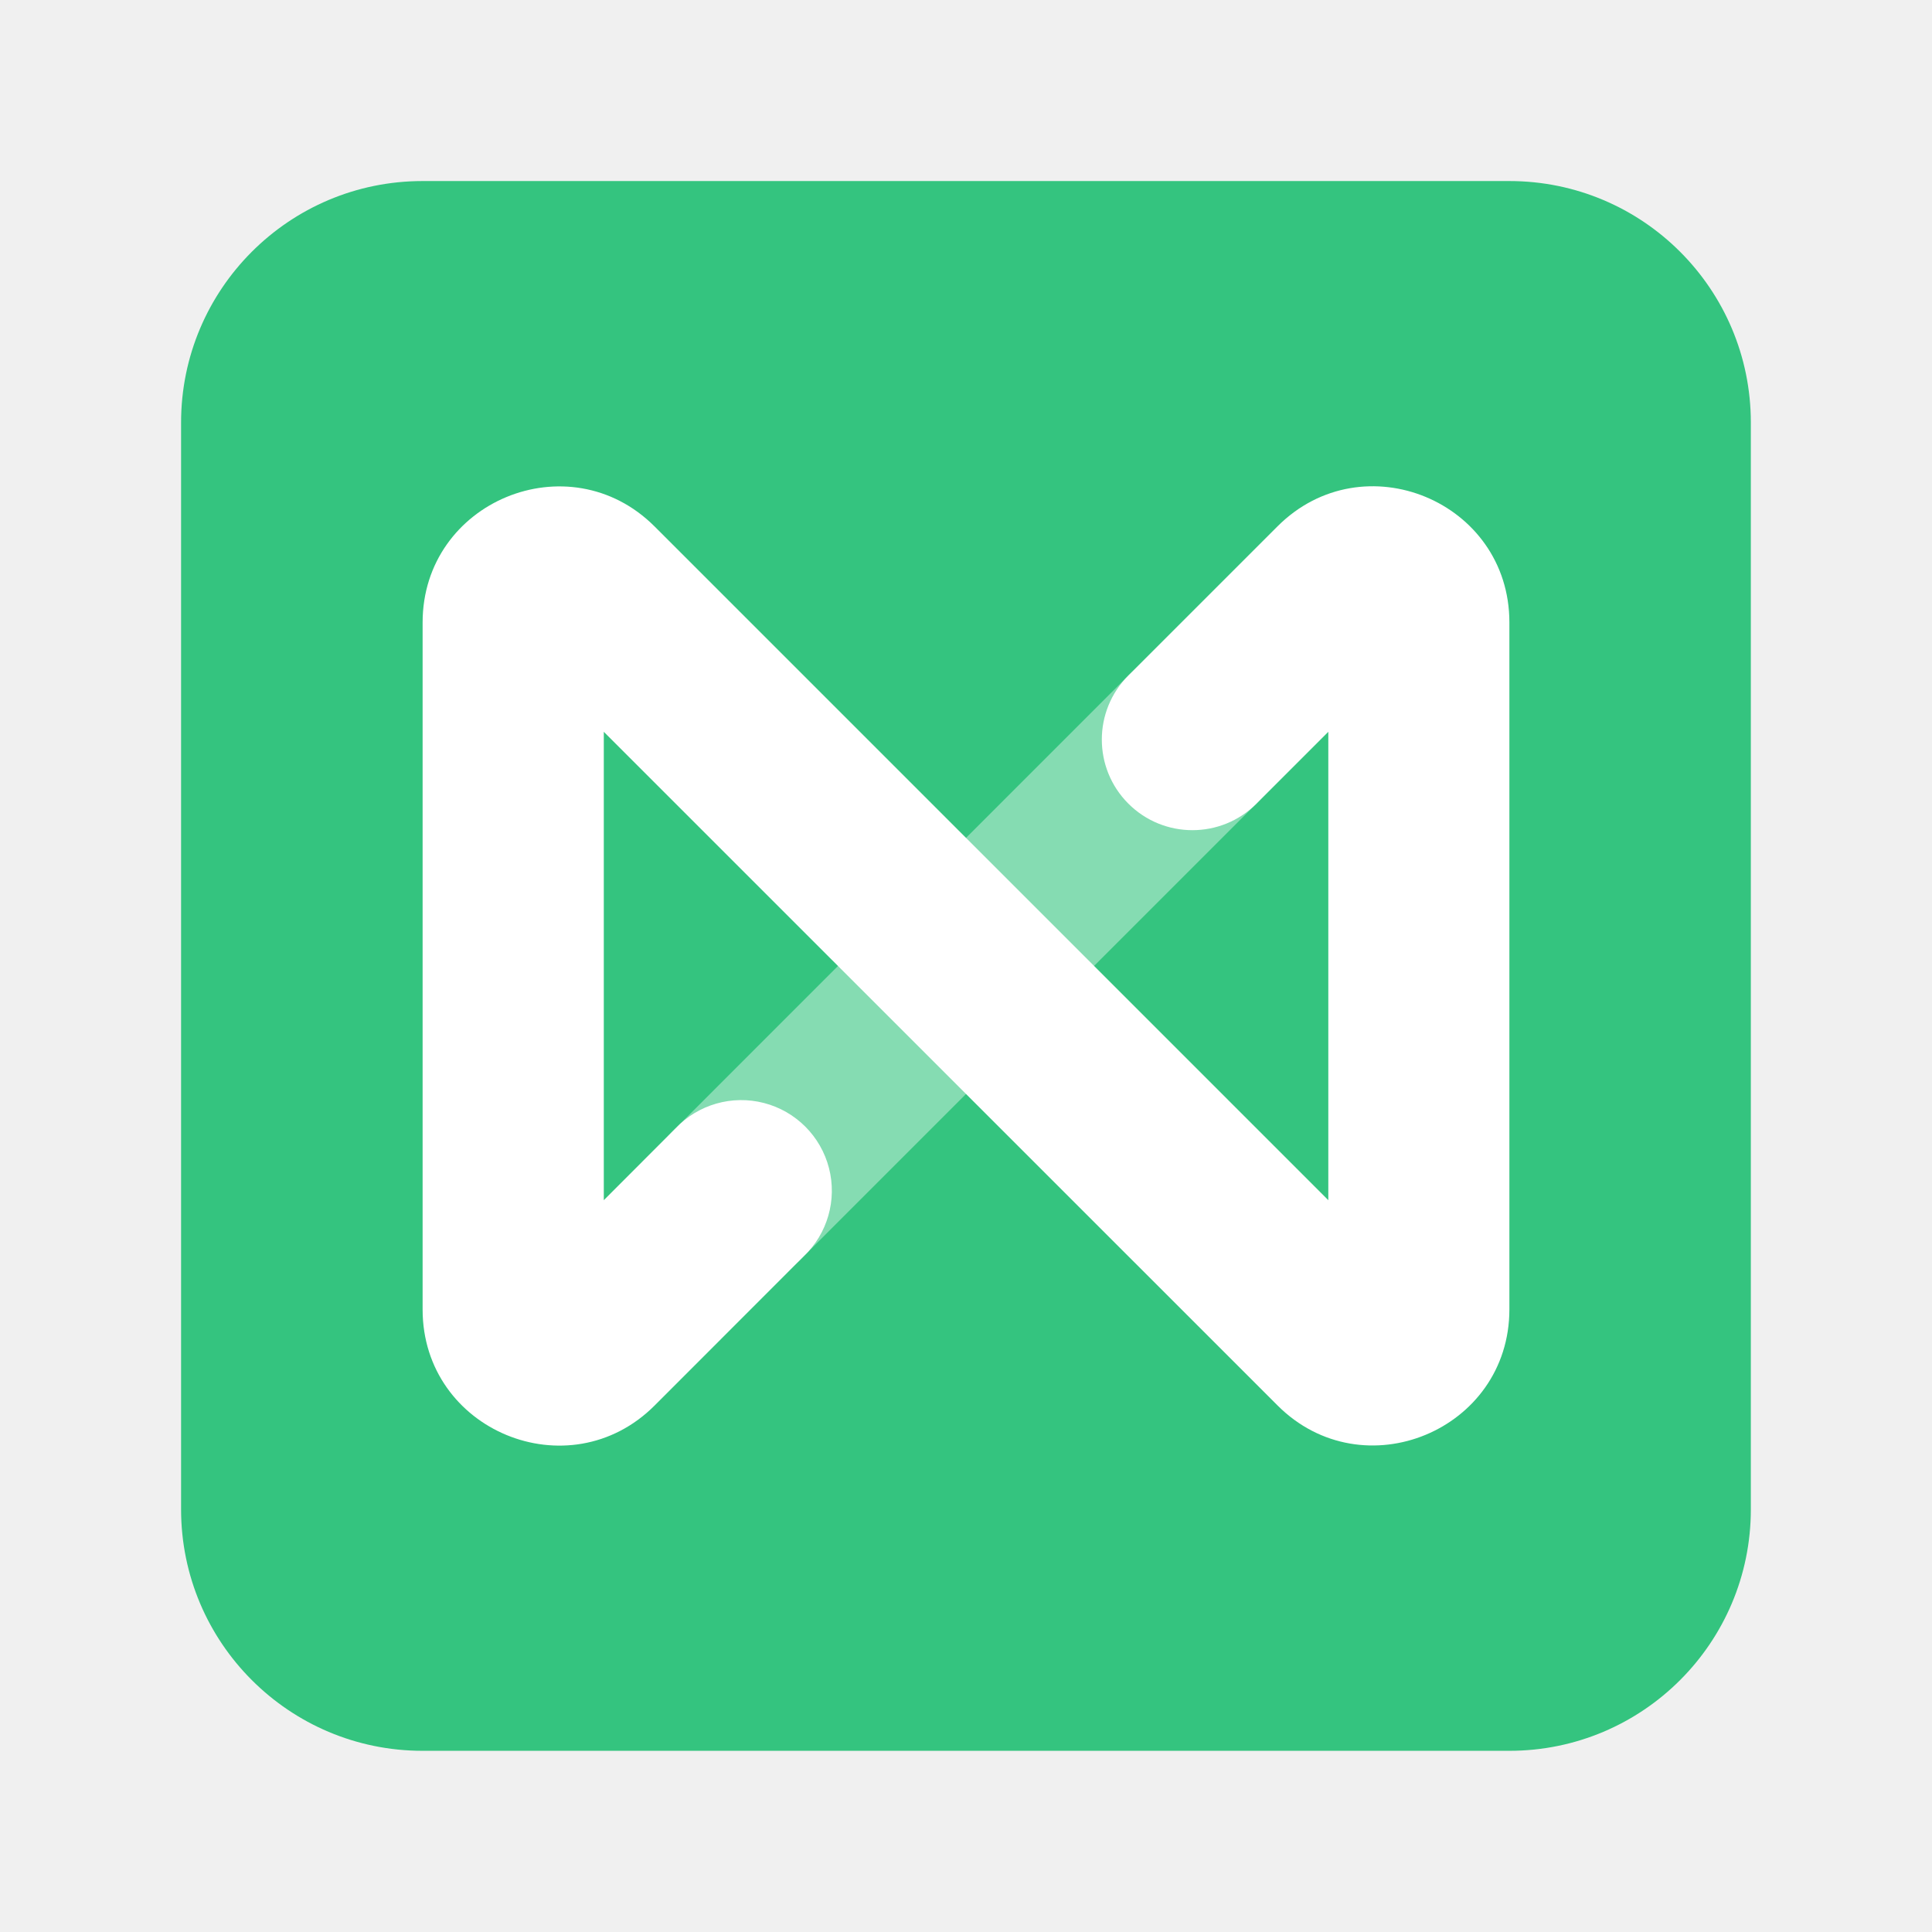
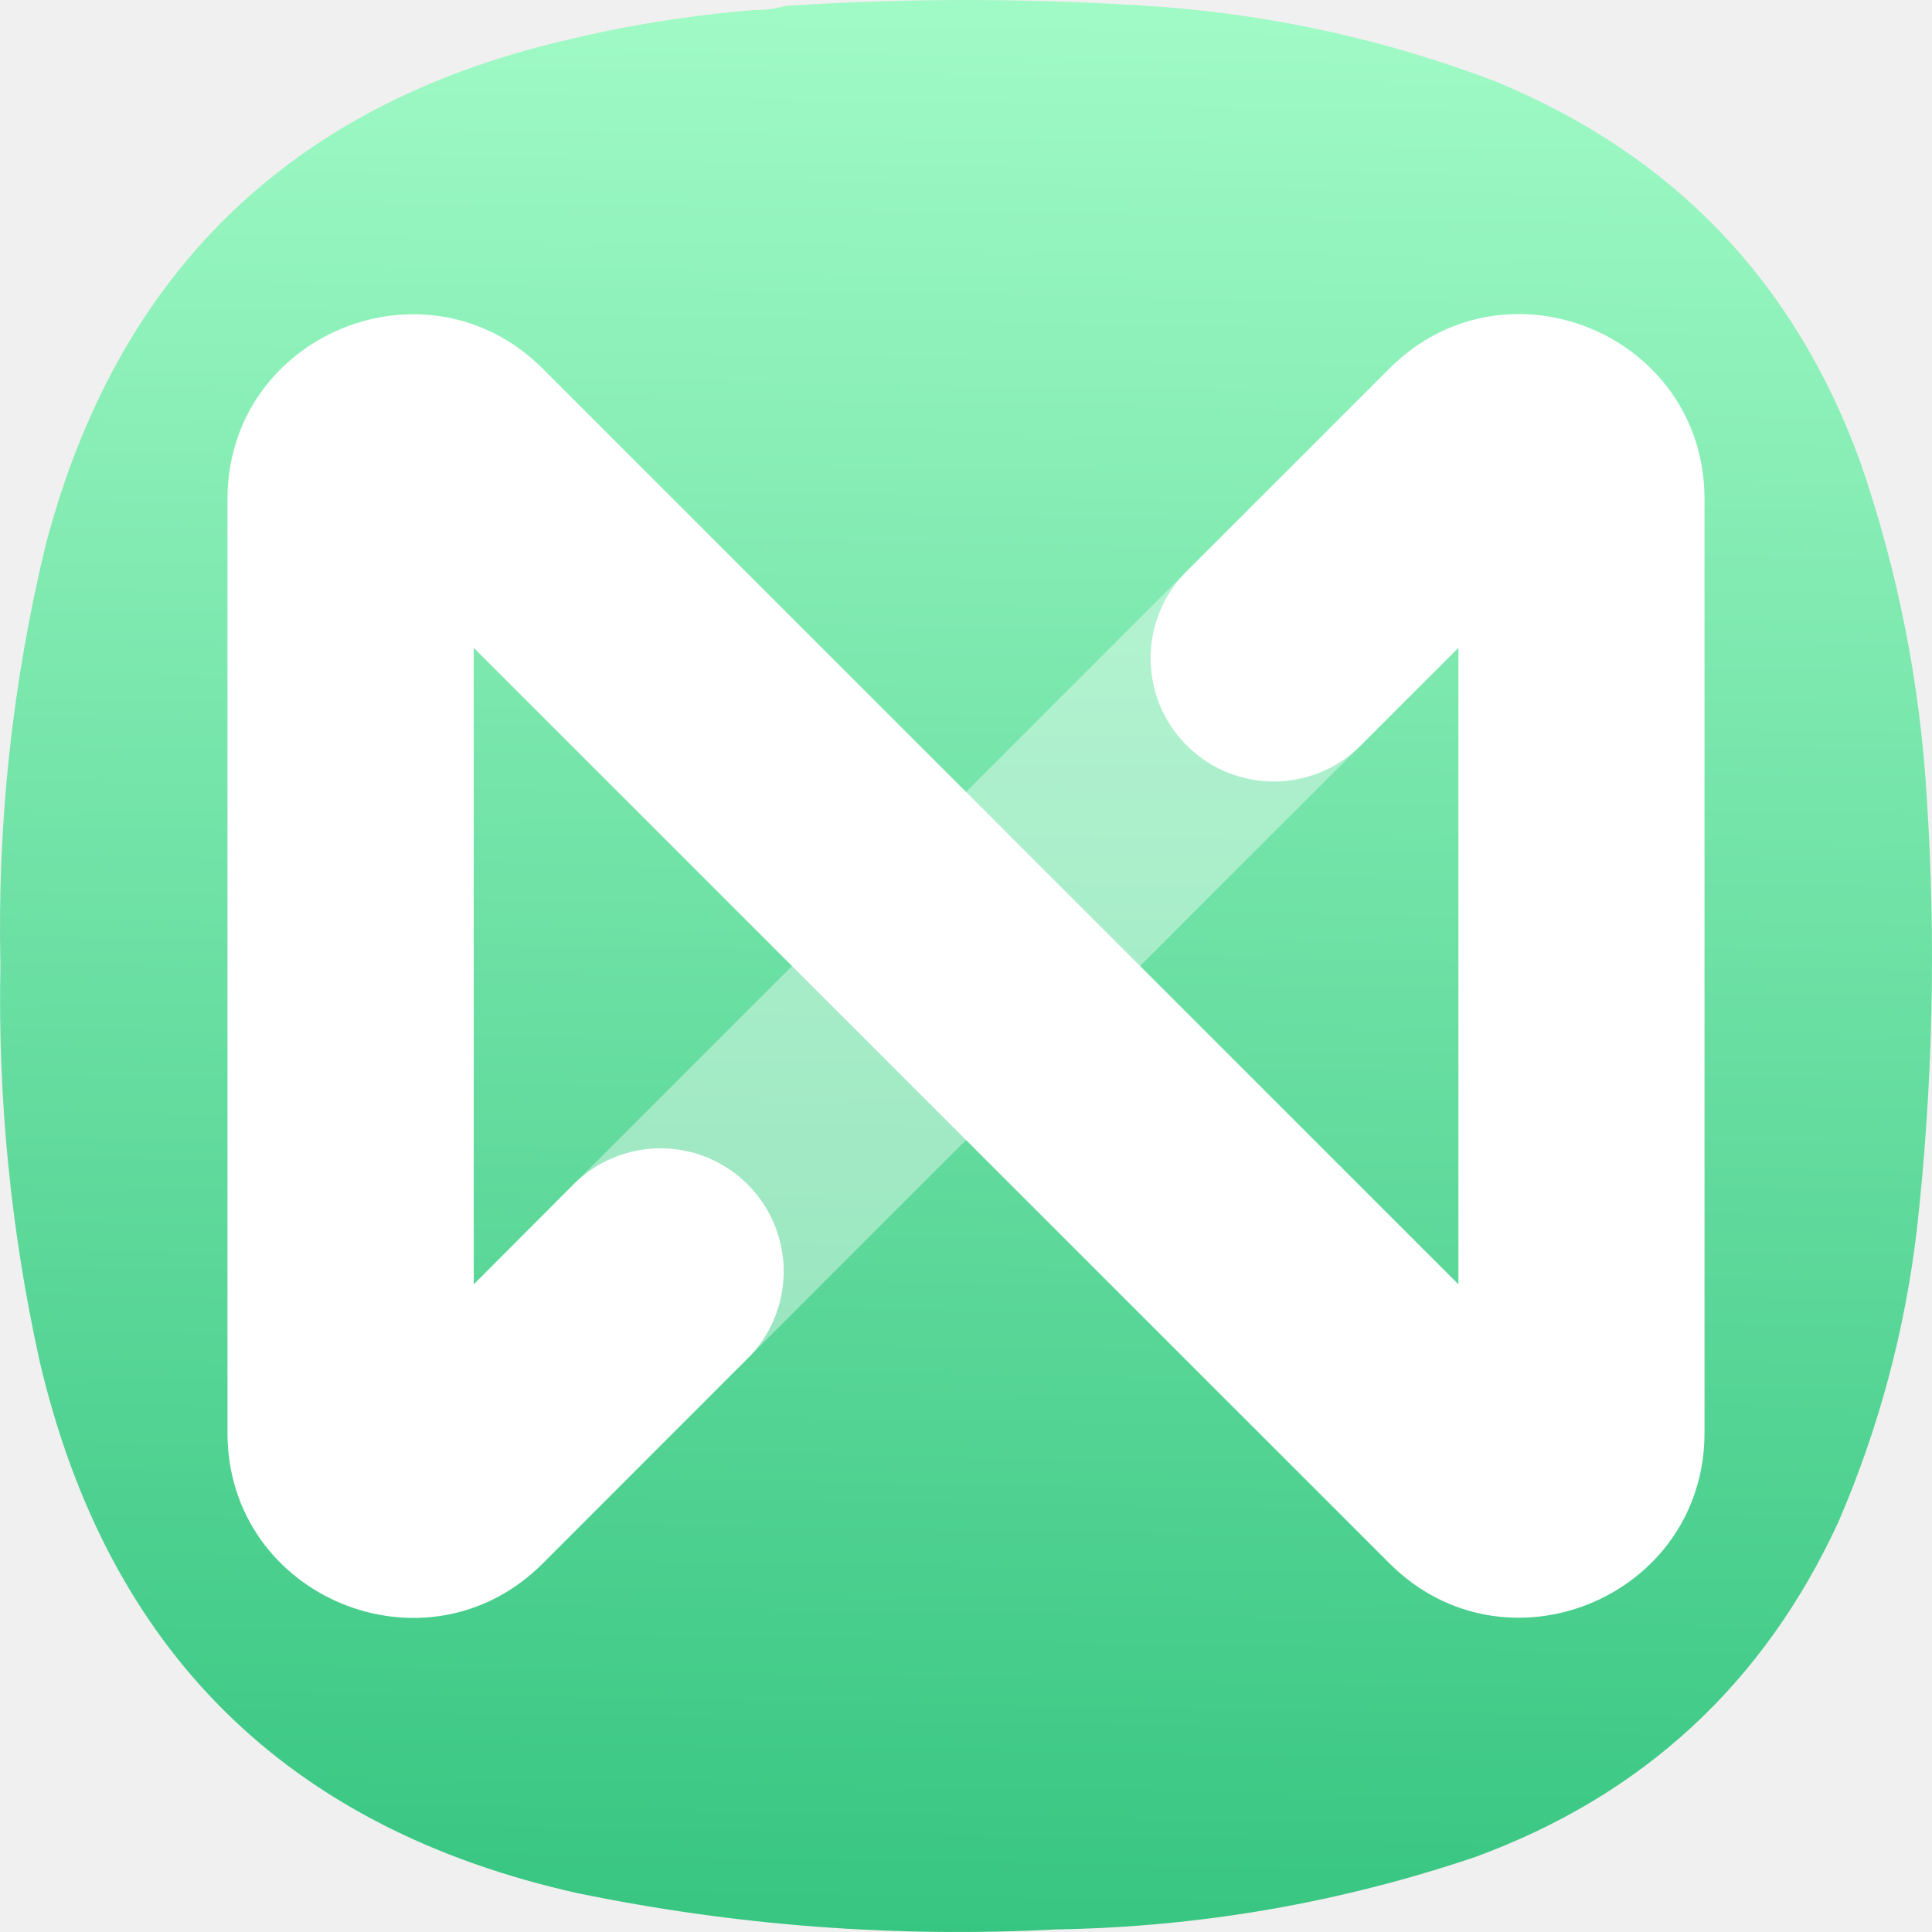
- <svg xmlns="http://www.w3.org/2000/svg" width="64" height="64" viewBox="0 0 16.933 16.933">
-   <rect x="1.852" y="281.92" width="13.229" height="13.229" rx="2.035" ry="2.035" fill="#34c47f" transform="matrix(1.04 0 0 1.04 -.339 -291.61)" stroke-width=".962" paint-order="markers stroke fill" />
-   <g clip-rule="evenodd" fill="#fff" fill-rule="evenodd" stroke-width=".265">
-     <path d="M11.012 5.92c.31.31.31.813 0 1.123l-3.969 3.969A.794.794 0 1 1 5.921 9.89L9.89 5.92a.794.794 0 0 1 1.122 0z" opacity=".4" />
-     <path d="M5.292 6.414v4.105l.629-.63a.794.794 0 1 1 1.122 1.123l-1.306 1.307c-.75.75-2.033.219-2.033-.842V5.456c0-1.06 1.282-1.592 2.033-.842l5.905 5.905V6.414l-.63.63A.794.794 0 0 1 9.89 5.92l1.307-1.307c.75-.75 2.032-.219 2.032.842v6.021c0 1.06-1.282 1.592-2.032.842z" />
+ <svg xmlns="http://www.w3.org/2000/svg" xmlns:xlink="http://www.w3.org/1999/xlink" width="128mm" height="127.999mm" viewBox="0 0 128 127.999" version="1.1" id="svg5" xml:space="preserve">
+   <defs id="defs2">
+     <linearGradient id="linearGradient10266">
+       <stop style="stop-color:#34c47f;stop-opacity:1" offset="0" id="stop10262" />
+       <stop style="stop-color:#aaffcc;stop-opacity:1" offset="1" id="stop10264" />
+     </linearGradient>
+     <style type="text/css" id="current-color-scheme">
+       .ColorScheme-Text {
+         color:#31363b;
+       }
+       .ColorScheme-Background {
+         color:#eff0f1;
+       }
+       .ColorScheme-Highlight {
+         color:#3daee9;
+       }
+       .ColorScheme-ViewText {
+         color:#31363b;
+       }
+       .ColorScheme-ViewBackground {
+         color:#fcfcfc;
+       }
+       .ColorScheme-ViewHover {
+         color:#93cee9;
+       }
+       .ColorScheme-ViewFocus{
+         color:#3daee9;
+       }
+       .ColorScheme-ButtonText {
+         color:#31363b;
+       }
+       .ColorScheme-ButtonBackground {
+         color:#eff0f1;
+       }
+       .ColorScheme-ButtonHover {
+         color:#93cee9;
+       }
+       .ColorScheme-ButtonFocus{
+         color:#3daee9;
+       }
+       </style>
+     <style type="text/css" id="current-color-scheme-9">
+       .ColorScheme-Text {
+         color:#31363b;
+       }
+       .ColorScheme-Background {
+         color:#eff0f1;
+       }
+       .ColorScheme-Highlight {
+         color:#3daee9;
+       }
+       .ColorScheme-ViewText {
+         color:#31363b;
+       }
+       .ColorScheme-ViewBackground {
+         color:#fcfcfc;
+       }
+       .ColorScheme-ViewHover {
+         color:#93cee9;
+       }
+       .ColorScheme-ViewFocus{
+         color:#3daee9;
+       }
+       .ColorScheme-ButtonText {
+         color:#31363b;
+       }
+       .ColorScheme-ButtonBackground {
+         color:#eff0f1;
+       }
+       .ColorScheme-ButtonHover {
+         color:#93cee9;
+       }
+       .ColorScheme-ButtonFocus{
+         color:#3daee9;
+       }
+       </style>
+     <style type="text/css" id="current-color-scheme-2">
+       .ColorScheme-Text {
+         color:#31363b;
+       }
+       .ColorScheme-Background {
+         color:#eff0f1;
+       }
+       .ColorScheme-Highlight {
+         color:#3daee9;
+       }
+       .ColorScheme-ViewText {
+         color:#31363b;
+       }
+       .ColorScheme-ViewBackground {
+         color:#fcfcfc;
+       }
+       .ColorScheme-ViewHover {
+         color:#93cee9;
+       }
+       .ColorScheme-ViewFocus{
+         color:#3daee9;
+       }
+       .ColorScheme-ButtonText {
+         color:#31363b;
+       }
+       .ColorScheme-ButtonBackground {
+         color:#eff0f1;
+       }
+       .ColorScheme-ButtonHover {
+         color:#93cee9;
+       }
+       .ColorScheme-ButtonFocus{
+         color:#3daee9;
+       }
+       </style>
+     <style type="text/css" id="current-color-scheme-3">
+       .ColorScheme-Text {
+         color:#31363b;
+       }
+       .ColorScheme-Background {
+         color:#eff0f1;
+       }
+       .ColorScheme-Highlight {
+         color:#3daee9;
+       }
+       .ColorScheme-ViewText {
+         color:#31363b;
+       }
+       .ColorScheme-ViewBackground {
+         color:#fcfcfc;
+       }
+       .ColorScheme-ViewHover {
+         color:#93cee9;
+       }
+       .ColorScheme-ViewFocus{
+         color:#3daee9;
+       }
+       .ColorScheme-ButtonText {
+         color:#31363b;
+       }
+       .ColorScheme-ButtonBackground {
+         color:#eff0f1;
+       }
+       .ColorScheme-ButtonHover {
+         color:#93cee9;
+       }
+       .ColorScheme-ButtonFocus{
+         color:#3daee9;
+       }
+       </style>
+     <style type="text/css" id="current-color-scheme-97">
+       .ColorScheme-Text {
+         color:#31363b;
+       }
+       .ColorScheme-Background {
+         color:#eff0f1;
+       }
+       .ColorScheme-Highlight {
+         color:#3daee9;
+       }
+       .ColorScheme-ViewText {
+         color:#31363b;
+       }
+       .ColorScheme-ViewBackground {
+         color:#fcfcfc;
+       }
+       .ColorScheme-ViewHover {
+         color:#93cee9;
+       }
+       .ColorScheme-ViewFocus{
+         color:#3daee9;
+       }
+       .ColorScheme-ButtonText {
+         color:#31363b;
+       }
+       .ColorScheme-ButtonBackground {
+         color:#eff0f1;
+       }
+       .ColorScheme-ButtonHover {
+         color:#93cee9;
+       }
+       .ColorScheme-ButtonFocus{
+         color:#3daee9;
+       }
+       </style>
+     <style type="text/css" id="current-color-scheme-7">
+       .ColorScheme-Text {
+         color:#31363b;
+       }
+       .ColorScheme-Background {
+         color:#eff0f1;
+       }
+       .ColorScheme-Highlight {
+         color:#3daee9;
+       }
+       .ColorScheme-ViewText {
+         color:#31363b;
+       }
+       .ColorScheme-ViewBackground {
+         color:#fcfcfc;
+       }
+       .ColorScheme-ViewHover {
+         color:#93cee9;
+       }
+       .ColorScheme-ViewFocus{
+         color:#3daee9;
+       }
+       .ColorScheme-ButtonText {
+         color:#31363b;
+       }
+       .ColorScheme-ButtonBackground {
+         color:#eff0f1;
+       }
+       .ColorScheme-ButtonHover {
+         color:#93cee9;
+       }
+       .ColorScheme-ButtonFocus{
+         color:#3daee9;
+       }
+       </style>
+     <style type="text/css" id="current-color-scheme-9-0">
+       .ColorScheme-Text {
+         color:#31363b;
+       }
+       .ColorScheme-Background {
+         color:#eff0f1;
+       }
+       .ColorScheme-Highlight {
+         color:#3daee9;
+       }
+       .ColorScheme-ViewText {
+         color:#31363b;
+       }
+       .ColorScheme-ViewBackground {
+         color:#fcfcfc;
+       }
+       .ColorScheme-ViewHover {
+         color:#93cee9;
+       }
+       .ColorScheme-ViewFocus{
+         color:#3daee9;
+       }
+       .ColorScheme-ButtonText {
+         color:#31363b;
+       }
+       .ColorScheme-ButtonBackground {
+         color:#eff0f1;
+       }
+       .ColorScheme-ButtonHover {
+         color:#93cee9;
+       }
+       .ColorScheme-ButtonFocus{
+         color:#3daee9;
+       }
+       </style>
+     <style type="text/css" id="current-color-scheme-2-9">
+       .ColorScheme-Text {
+         color:#31363b;
+       }
+       .ColorScheme-Background {
+         color:#eff0f1;
+       }
+       .ColorScheme-Highlight {
+         color:#3daee9;
+       }
+       .ColorScheme-ViewText {
+         color:#31363b;
+       }
+       .ColorScheme-ViewBackground {
+         color:#fcfcfc;
+       }
+       .ColorScheme-ViewHover {
+         color:#93cee9;
+       }
+       .ColorScheme-ViewFocus{
+         color:#3daee9;
+       }
+       .ColorScheme-ButtonText {
+         color:#31363b;
+       }
+       .ColorScheme-ButtonBackground {
+         color:#eff0f1;
+       }
+       .ColorScheme-ButtonHover {
+         color:#93cee9;
+       }
+       .ColorScheme-ButtonFocus{
+         color:#3daee9;
+       }
+       </style>
+     <style type="text/css" id="current-color-scheme-3-3">
+       .ColorScheme-Text {
+         color:#31363b;
+       }
+       .ColorScheme-Background {
+         color:#eff0f1;
+       }
+       .ColorScheme-Highlight {
+         color:#3daee9;
+       }
+       .ColorScheme-ViewText {
+         color:#31363b;
+       }
+       .ColorScheme-ViewBackground {
+         color:#fcfcfc;
+       }
+       .ColorScheme-ViewHover {
+         color:#93cee9;
+       }
+       .ColorScheme-ViewFocus{
+         color:#3daee9;
+       }
+       .ColorScheme-ButtonText {
+         color:#31363b;
+       }
+       .ColorScheme-ButtonBackground {
+         color:#eff0f1;
+       }
+       .ColorScheme-ButtonHover {
+         color:#93cee9;
+       }
+       .ColorScheme-ButtonFocus{
+         color:#3daee9;
+       }
+       </style>
+     <style type="text/css" id="current-color-scheme-97-6">
+       .ColorScheme-Text {
+         color:#31363b;
+       }
+       .ColorScheme-Background {
+         color:#eff0f1;
+       }
+       .ColorScheme-Highlight {
+         color:#3daee9;
+       }
+       .ColorScheme-ViewText {
+         color:#31363b;
+       }
+       .ColorScheme-ViewBackground {
+         color:#fcfcfc;
+       }
+       .ColorScheme-ViewHover {
+         color:#93cee9;
+       }
+       .ColorScheme-ViewFocus{
+         color:#3daee9;
+       }
+       .ColorScheme-ButtonText {
+         color:#31363b;
+       }
+       .ColorScheme-ButtonBackground {
+         color:#eff0f1;
+       }
+       .ColorScheme-ButtonHover {
+         color:#93cee9;
+       }
+       .ColorScheme-ButtonFocus{
+         color:#3daee9;
+       }
+       </style>
+     <style type="text/css" id="current-color-scheme-6">
+       .ColorScheme-Text {
+         color:#31363b;
+       }
+       .ColorScheme-Background {
+         color:#eff0f1;
+       }
+       .ColorScheme-Highlight {
+         color:#3daee9;
+       }
+       .ColorScheme-ViewText {
+         color:#31363b;
+       }
+       .ColorScheme-ViewBackground {
+         color:#fcfcfc;
+       }
+       .ColorScheme-ViewHover {
+         color:#93cee9;
+       }
+       .ColorScheme-ViewFocus{
+         color:#3daee9;
+       }
+       .ColorScheme-ButtonText {
+         color:#31363b;
+       }
+       .ColorScheme-ButtonBackground {
+         color:#eff0f1;
+       }
+       .ColorScheme-ButtonHover {
+         color:#93cee9;
+       }
+       .ColorScheme-ButtonFocus{
+         color:#3daee9;
+       }
+       </style>
+     <style type="text/css" id="current-color-scheme-8">
+       .ColorScheme-Text {
+         color:#31363b;
+       }
+       .ColorScheme-Background {
+         color:#eff0f1;
+       }
+       .ColorScheme-Highlight {
+         color:#3daee9;
+       }
+       .ColorScheme-ViewText {
+         color:#31363b;
+       }
+       .ColorScheme-ViewBackground {
+         color:#fcfcfc;
+       }
+       .ColorScheme-ViewHover {
+         color:#93cee9;
+       }
+       .ColorScheme-ViewFocus{
+         color:#3daee9;
+       }
+       .ColorScheme-ButtonText {
+         color:#31363b;
+       }
+       .ColorScheme-ButtonBackground {
+         color:#eff0f1;
+       }
+       .ColorScheme-ButtonHover {
+         color:#93cee9;
+       }
+       .ColorScheme-ButtonFocus{
+         color:#3daee9;
+       }
+       </style>
+     <style type="text/css" id="current-color-scheme-9-7">
+       .ColorScheme-Text {
+         color:#31363b;
+       }
+       .ColorScheme-Background {
+         color:#eff0f1;
+       }
+       .ColorScheme-Highlight {
+         color:#3daee9;
+       }
+       .ColorScheme-ViewText {
+         color:#31363b;
+       }
+       .ColorScheme-ViewBackground {
+         color:#fcfcfc;
+       }
+       .ColorScheme-ViewHover {
+         color:#93cee9;
+       }
+       .ColorScheme-ViewFocus{
+         color:#3daee9;
+       }
+       .ColorScheme-ButtonText {
+         color:#31363b;
+       }
+       .ColorScheme-ButtonBackground {
+         color:#eff0f1;
+       }
+       .ColorScheme-ButtonHover {
+         color:#93cee9;
+       }
+       .ColorScheme-ButtonFocus{
+         color:#3daee9;
+       }
+       </style>
+     <style type="text/css" id="current-color-scheme-2-92">
+       .ColorScheme-Text {
+         color:#31363b;
+       }
+       .ColorScheme-Background {
+         color:#eff0f1;
+       }
+       .ColorScheme-Highlight {
+         color:#3daee9;
+       }
+       .ColorScheme-ViewText {
+         color:#31363b;
+       }
+       .ColorScheme-ViewBackground {
+         color:#fcfcfc;
+       }
+       .ColorScheme-ViewHover {
+         color:#93cee9;
+       }
+       .ColorScheme-ViewFocus{
+         color:#3daee9;
+       }
+       .ColorScheme-ButtonText {
+         color:#31363b;
+       }
+       .ColorScheme-ButtonBackground {
+         color:#eff0f1;
+       }
+       .ColorScheme-ButtonHover {
+         color:#93cee9;
+       }
+       .ColorScheme-ButtonFocus{
+         color:#3daee9;
+       }
+       </style>
+     <style type="text/css" id="current-color-scheme-3-0">
+       .ColorScheme-Text {
+         color:#31363b;
+       }
+       .ColorScheme-Background {
+         color:#eff0f1;
+       }
+       .ColorScheme-Highlight {
+         color:#3daee9;
+       }
+       .ColorScheme-ViewText {
+         color:#31363b;
+       }
+       .ColorScheme-ViewBackground {
+         color:#fcfcfc;
+       }
+       .ColorScheme-ViewHover {
+         color:#93cee9;
+       }
+       .ColorScheme-ViewFocus{
+         color:#3daee9;
+       }
+       .ColorScheme-ButtonText {
+         color:#31363b;
+       }
+       .ColorScheme-ButtonBackground {
+         color:#eff0f1;
+       }
+       .ColorScheme-ButtonHover {
+         color:#93cee9;
+       }
+       .ColorScheme-ButtonFocus{
+         color:#3daee9;
+       }
+       </style>
+     <style type="text/css" id="current-color-scheme-97-2">
+       .ColorScheme-Text {
+         color:#31363b;
+       }
+       .ColorScheme-Background {
+         color:#eff0f1;
+       }
+       .ColorScheme-Highlight {
+         color:#3daee9;
+       }
+       .ColorScheme-ViewText {
+         color:#31363b;
+       }
+       .ColorScheme-ViewBackground {
+         color:#fcfcfc;
+       }
+       .ColorScheme-ViewHover {
+         color:#93cee9;
+       }
+       .ColorScheme-ViewFocus{
+         color:#3daee9;
+       }
+       .ColorScheme-ButtonText {
+         color:#31363b;
+       }
+       .ColorScheme-ButtonBackground {
+         color:#eff0f1;
+       }
+       .ColorScheme-ButtonHover {
+         color:#93cee9;
+       }
+       .ColorScheme-ButtonFocus{
+         color:#3daee9;
+       }
+       </style>
+     <style type="text/css" id="current-color-scheme-4">
+       .ColorScheme-Text {
+         color:#31363b;
+       }
+       .ColorScheme-Background {
+         color:#eff0f1;
+       }
+       .ColorScheme-Highlight {
+         color:#3daee9;
+       }
+       .ColorScheme-ViewText {
+         color:#31363b;
+       }
+       .ColorScheme-ViewBackground {
+         color:#fcfcfc;
+       }
+       .ColorScheme-ViewHover {
+         color:#93cee9;
+       }
+       .ColorScheme-ViewFocus{
+         color:#3daee9;
+       }
+       .ColorScheme-ButtonText {
+         color:#31363b;
+       }
+       .ColorScheme-ButtonBackground {
+         color:#eff0f1;
+       }
+       .ColorScheme-ButtonHover {
+         color:#93cee9;
+       }
+       .ColorScheme-ButtonFocus{
+         color:#3daee9;
+       }
+       </style>
+     <linearGradient id="linearGradient8792">
+       <stop style="stop-color:#000000;stop-opacity:1;" offset="0" id="stop8790" />
+     </linearGradient>
+     <style type="text/css" id="current-color-scheme-29">
+       .ColorScheme-Text {
+         color:#31363b;
+       }
+       .ColorScheme-Background {
+         color:#eff0f1;
+       }
+       .ColorScheme-Highlight {
+         color:#3daee9;
+       }
+       .ColorScheme-ViewText {
+         color:#31363b;
+       }
+       .ColorScheme-ViewBackground {
+         color:#fcfcfc;
+       }
+       .ColorScheme-ViewHover {
+         color:#93cee9;
+       }
+       .ColorScheme-ViewFocus{
+         color:#3daee9;
+       }
+       .ColorScheme-ButtonText {
+         color:#31363b;
+       }
+       .ColorScheme-ButtonBackground {
+         color:#eff0f1;
+       }
+       .ColorScheme-ButtonHover {
+         color:#93cee9;
+       }
+       .ColorScheme-ButtonFocus{
+         color:#3daee9;
+       }
+       </style>
+     <style type="text/css" id="current-color-scheme-9-1">
+       .ColorScheme-Text {
+         color:#31363b;
+       }
+       .ColorScheme-Background {
+         color:#eff0f1;
+       }
+       .ColorScheme-Highlight {
+         color:#3daee9;
+       }
+       .ColorScheme-ViewText {
+         color:#31363b;
+       }
+       .ColorScheme-ViewBackground {
+         color:#fcfcfc;
+       }
+       .ColorScheme-ViewHover {
+         color:#93cee9;
+       }
+       .ColorScheme-ViewFocus{
+         color:#3daee9;
+       }
+       .ColorScheme-ButtonText {
+         color:#31363b;
+       }
+       .ColorScheme-ButtonBackground {
+         color:#eff0f1;
+       }
+       .ColorScheme-ButtonHover {
+         color:#93cee9;
+       }
+       .ColorScheme-ButtonFocus{
+         color:#3daee9;
+       }
+       </style>
+     <style type="text/css" id="current-color-scheme-2-2">
+       .ColorScheme-Text {
+         color:#31363b;
+       }
+       .ColorScheme-Background {
+         color:#eff0f1;
+       }
+       .ColorScheme-Highlight {
+         color:#3daee9;
+       }
+       .ColorScheme-ViewText {
+         color:#31363b;
+       }
+       .ColorScheme-ViewBackground {
+         color:#fcfcfc;
+       }
+       .ColorScheme-ViewHover {
+         color:#93cee9;
+       }
+       .ColorScheme-ViewFocus{
+         color:#3daee9;
+       }
+       .ColorScheme-ButtonText {
+         color:#31363b;
+       }
+       .ColorScheme-ButtonBackground {
+         color:#eff0f1;
+       }
+       .ColorScheme-ButtonHover {
+         color:#93cee9;
+       }
+       .ColorScheme-ButtonFocus{
+         color:#3daee9;
+       }
+       </style>
+     <style type="text/css" id="current-color-scheme-3-7">
+       .ColorScheme-Text {
+         color:#31363b;
+       }
+       .ColorScheme-Background {
+         color:#eff0f1;
+       }
+       .ColorScheme-Highlight {
+         color:#3daee9;
+       }
+       .ColorScheme-ViewText {
+         color:#31363b;
+       }
+       .ColorScheme-ViewBackground {
+         color:#fcfcfc;
+       }
+       .ColorScheme-ViewHover {
+         color:#93cee9;
+       }
+       .ColorScheme-ViewFocus{
+         color:#3daee9;
+       }
+       .ColorScheme-ButtonText {
+         color:#31363b;
+       }
+       .ColorScheme-ButtonBackground {
+         color:#eff0f1;
+       }
+       .ColorScheme-ButtonHover {
+         color:#93cee9;
+       }
+       .ColorScheme-ButtonFocus{
+         color:#3daee9;
+       }
+       </style>
+     <style type="text/css" id="current-color-scheme-97-0">
+       .ColorScheme-Text {
+         color:#31363b;
+       }
+       .ColorScheme-Background {
+         color:#eff0f1;
+       }
+       .ColorScheme-Highlight {
+         color:#3daee9;
+       }
+       .ColorScheme-ViewText {
+         color:#31363b;
+       }
+       .ColorScheme-ViewBackground {
+         color:#fcfcfc;
+       }
+       .ColorScheme-ViewHover {
+         color:#93cee9;
+       }
+       .ColorScheme-ViewFocus{
+         color:#3daee9;
+       }
+       .ColorScheme-ButtonText {
+         color:#31363b;
+       }
+       .ColorScheme-ButtonBackground {
+         color:#eff0f1;
+       }
+       .ColorScheme-ButtonHover {
+         color:#93cee9;
+       }
+       .ColorScheme-ButtonFocus{
+         color:#3daee9;
+       }
+       </style>
+     <style type="text/css" id="current-color-scheme-7-9">
+       .ColorScheme-Text {
+         color:#31363b;
+       }
+       .ColorScheme-Background {
+         color:#eff0f1;
+       }
+       .ColorScheme-Highlight {
+         color:#3daee9;
+       }
+       .ColorScheme-ViewText {
+         color:#31363b;
+       }
+       .ColorScheme-ViewBackground {
+         color:#fcfcfc;
+       }
+       .ColorScheme-ViewHover {
+         color:#93cee9;
+       }
+       .ColorScheme-ViewFocus{
+         color:#3daee9;
+       }
+       .ColorScheme-ButtonText {
+         color:#31363b;
+       }
+       .ColorScheme-ButtonBackground {
+         color:#eff0f1;
+       }
+       .ColorScheme-ButtonHover {
+         color:#93cee9;
+       }
+       .ColorScheme-ButtonFocus{
+         color:#3daee9;
+       }
+       </style>
+     <style type="text/css" id="current-color-scheme-9-0-3">
+       .ColorScheme-Text {
+         color:#31363b;
+       }
+       .ColorScheme-Background {
+         color:#eff0f1;
+       }
+       .ColorScheme-Highlight {
+         color:#3daee9;
+       }
+       .ColorScheme-ViewText {
+         color:#31363b;
+       }
+       .ColorScheme-ViewBackground {
+         color:#fcfcfc;
+       }
+       .ColorScheme-ViewHover {
+         color:#93cee9;
+       }
+       .ColorScheme-ViewFocus{
+         color:#3daee9;
+       }
+       .ColorScheme-ButtonText {
+         color:#31363b;
+       }
+       .ColorScheme-ButtonBackground {
+         color:#eff0f1;
+       }
+       .ColorScheme-ButtonHover {
+         color:#93cee9;
+       }
+       .ColorScheme-ButtonFocus{
+         color:#3daee9;
+       }
+       </style>
+     <style type="text/css" id="current-color-scheme-2-9-6">
+       .ColorScheme-Text {
+         color:#31363b;
+       }
+       .ColorScheme-Background {
+         color:#eff0f1;
+       }
+       .ColorScheme-Highlight {
+         color:#3daee9;
+       }
+       .ColorScheme-ViewText {
+         color:#31363b;
+       }
+       .ColorScheme-ViewBackground {
+         color:#fcfcfc;
+       }
+       .ColorScheme-ViewHover {
+         color:#93cee9;
+       }
+       .ColorScheme-ViewFocus{
+         color:#3daee9;
+       }
+       .ColorScheme-ButtonText {
+         color:#31363b;
+       }
+       .ColorScheme-ButtonBackground {
+         color:#eff0f1;
+       }
+       .ColorScheme-ButtonHover {
+         color:#93cee9;
+       }
+       .ColorScheme-ButtonFocus{
+         color:#3daee9;
+       }
+       </style>
+     <style type="text/css" id="current-color-scheme-3-3-0">
+       .ColorScheme-Text {
+         color:#31363b;
+       }
+       .ColorScheme-Background {
+         color:#eff0f1;
+       }
+       .ColorScheme-Highlight {
+         color:#3daee9;
+       }
+       .ColorScheme-ViewText {
+         color:#31363b;
+       }
+       .ColorScheme-ViewBackground {
+         color:#fcfcfc;
+       }
+       .ColorScheme-ViewHover {
+         color:#93cee9;
+       }
+       .ColorScheme-ViewFocus{
+         color:#3daee9;
+       }
+       .ColorScheme-ButtonText {
+         color:#31363b;
+       }
+       .ColorScheme-ButtonBackground {
+         color:#eff0f1;
+       }
+       .ColorScheme-ButtonHover {
+         color:#93cee9;
+       }
+       .ColorScheme-ButtonFocus{
+         color:#3daee9;
+       }
+       </style>
+     <style type="text/css" id="current-color-scheme-97-6-6">
+       .ColorScheme-Text {
+         color:#31363b;
+       }
+       .ColorScheme-Background {
+         color:#eff0f1;
+       }
+       .ColorScheme-Highlight {
+         color:#3daee9;
+       }
+       .ColorScheme-ViewText {
+         color:#31363b;
+       }
+       .ColorScheme-ViewBackground {
+         color:#fcfcfc;
+       }
+       .ColorScheme-ViewHover {
+         color:#93cee9;
+       }
+       .ColorScheme-ViewFocus{
+         color:#3daee9;
+       }
+       .ColorScheme-ButtonText {
+         color:#31363b;
+       }
+       .ColorScheme-ButtonBackground {
+         color:#eff0f1;
+       }
+       .ColorScheme-ButtonHover {
+         color:#93cee9;
+       }
+       .ColorScheme-ButtonFocus{
+         color:#3daee9;
+       }
+       </style>
+     <style type="text/css" id="current-color-scheme-6-2">
+       .ColorScheme-Text {
+         color:#31363b;
+       }
+       .ColorScheme-Background {
+         color:#eff0f1;
+       }
+       .ColorScheme-Highlight {
+         color:#3daee9;
+       }
+       .ColorScheme-ViewText {
+         color:#31363b;
+       }
+       .ColorScheme-ViewBackground {
+         color:#fcfcfc;
+       }
+       .ColorScheme-ViewHover {
+         color:#93cee9;
+       }
+       .ColorScheme-ViewFocus{
+         color:#3daee9;
+       }
+       .ColorScheme-ButtonText {
+         color:#31363b;
+       }
+       .ColorScheme-ButtonBackground {
+         color:#eff0f1;
+       }
+       .ColorScheme-ButtonHover {
+         color:#93cee9;
+       }
+       .ColorScheme-ButtonFocus{
+         color:#3daee9;
+       }
+       </style>
+     <linearGradient xlink:href="#linearGradient10266" id="linearGradient10268" x1="205.916" y1="459.067" x2="214.693" y2="-40.133" gradientUnits="userSpaceOnUse" />
+     <linearGradient xlink:href="#linearGradient10266" id="linearGradient15832" gradientUnits="userSpaceOnUse" x1="205.916" y1="459.067" x2="214.693" y2="-40.133" />
+     <linearGradient xlink:href="#linearGradient10266" id="linearGradient15834" gradientUnits="userSpaceOnUse" x1="205.916" y1="459.067" x2="214.693" y2="-40.133" />
+     <linearGradient xlink:href="#linearGradient10266" id="linearGradient15836" gradientUnits="userSpaceOnUse" x1="205.916" y1="459.067" x2="214.693" y2="-40.133" />
+   </defs>
+   <g id="layer1" transform="translate(-41,-84.50027)">
+     <g id="g244" transform="matrix(0.2867618,0,0,0.2867618,40.99998,84.50019)" style="fill:url(#linearGradient10268);fill-opacity:1">
+       <g id="g246" style="fill:url(#linearGradient15836);fill-opacity:1">
+         <g id="g252-3" style="fill:url(#linearGradient15834);fill-opacity:1">
+           <path d="m 174.406,2.305 c 2.434,0.027 4.758,-0.285 6.973,-0.93 29.133,-1.906 58.258,-1.832 87.387,0.234 26.41,2.055 51.976,7.786 76.699,17.188 41.097,16.922 69.219,46.269 84.363,88.043 8.66,25.152 13.774,51.015 15.34,77.59 2.164,33.371 1.391,66.668 -2.324,99.89 -2.782,23.352 -8.824,45.805 -18.129,67.368 -17.258,37.382 -45.223,63.167 -83.899,77.355 -31.343,10.59 -63.57,16.164 -96.687,16.723 -37.246,1.937 -74.121,-0.848 -110.625,-8.36 C 66.312,422.438 24.867,381.477 9.164,314.52 2.496,284.375 -0.523,253.867 0.098,222.992 -0.645,190.16 2.84,157.793 10.559,125.891 27.02,63.285 66.762,24.488 129.785,9.508 144.469,5.914 159.344,3.516 174.406,2.305 Z" style="fill:url(#linearGradient15832);fill-opacity:1;fill-rule:evenodd;stroke:none" id="path260" />
+         </g>
+       </g>
+     </g>
+     <g clip-rule="evenodd" fill="#ffffff" fill-rule="evenodd" stroke-width="0.265" id="g13482" transform="matrix(10.27373,0,0,10.27373,18.0175,61.52264)">
+       <path d="m 11.012,5.92 c 0.31,0.31 0.31,0.813 0,1.123 L 7.043,11.012 A 0.794,0.794 0 1 1 5.921,9.89 L 9.89,5.92 a 0.794,0.794 0 0 1 1.122,0 z" opacity="0.4" id="path13478" />
+       <path d="m 5.292,6.414 v 4.105 l 0.629,-0.63 a 0.794,0.794 0 1 1 1.122,1.123 l -1.306,1.307 c -0.75,0.75 -2.033,0.219 -2.033,-0.842 V 5.456 c 0,-1.06 1.282,-1.592 2.033,-0.842 l 5.905,5.905 V 6.414 l -0.63,0.63 A 0.794,0.794 0 0 1 9.89,5.92 l 1.307,-1.307 c 0.75,-0.75 2.032,-0.219 2.032,0.842 v 6.021 c 0,1.06 -1.282,1.592 -2.032,0.842 z" id="path13480" />
+     </g>
  </g>
</svg>
